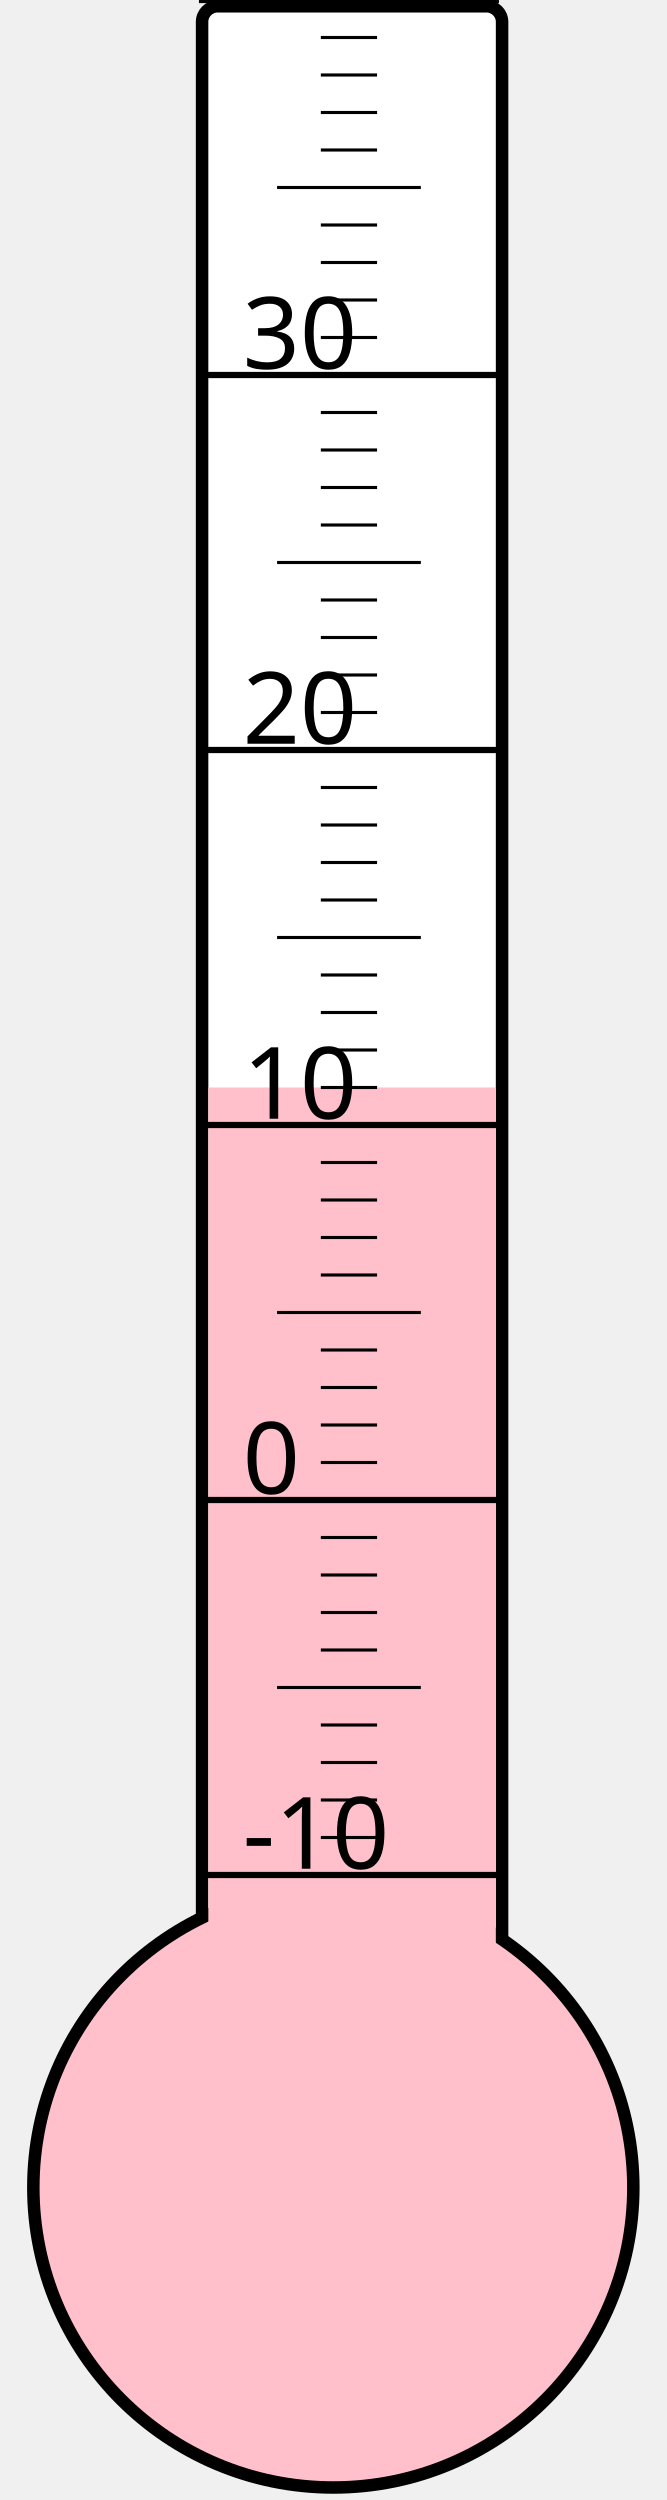
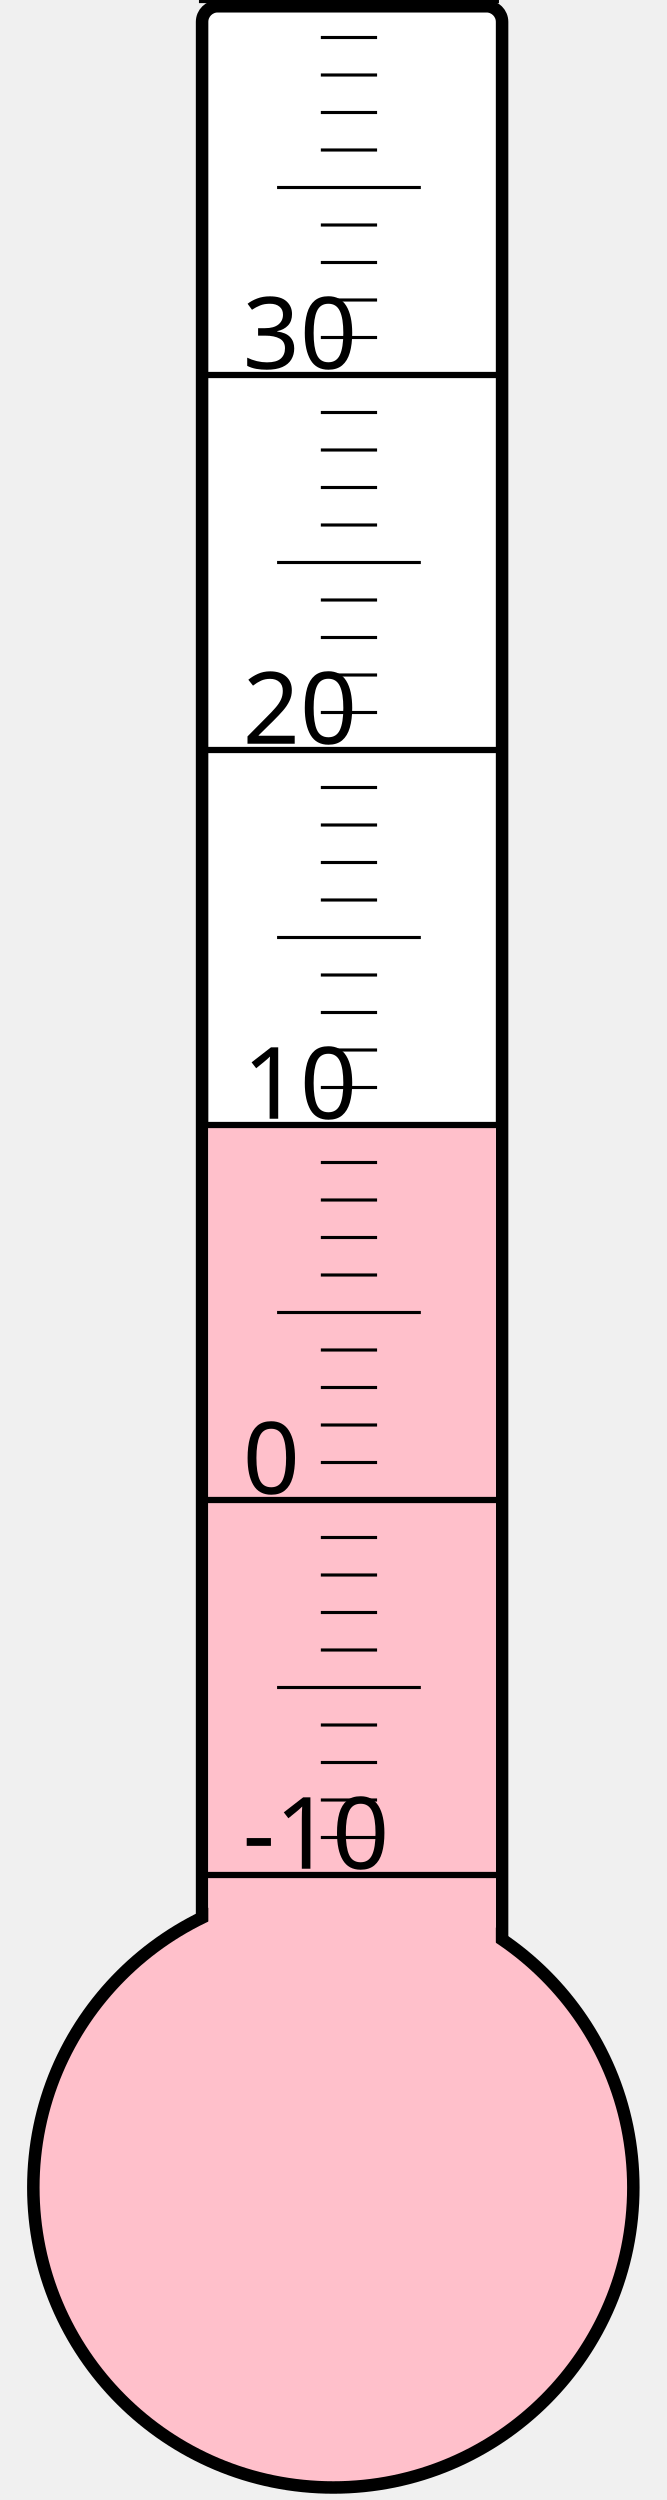
<svg xmlns="http://www.w3.org/2000/svg" width="40px" height="150px" viewBox="0 0 200 800">
  <rect width="200" height="800" x="0" y="0" style="fill: #ffffeb; fill-opacity: 0;" />
  <rect width="96" height="680" x="58" y="2" rx="5" ry="5" style="fill: white; fill-opacity: 1; stroke: black; stroke-width: 4;" />
  <circle cx="100" cy="700" r="96" style="fill: pink; stroke: black; stroke-width: 4;" />
-   <rect width="92" height="352.0" x="60" y="348.0" style="fill: pink; fill-opacity: 1; stroke-width: 0;" />
+   <rect width="92" height="340.0" x="60" y="360.0" style="fill: pink; fill-opacity: 1; stroke-width: 0;" />
  <text x="71" y="598" style="font-family: sans-serif; font-size: 24pt;">-10</text>
  <text x="71" y="478" style="font-family: sans-serif; font-size: 24pt;">0</text>
  <text x="71" y="358" style="font-family: sans-serif; font-size: 24pt;">10</text>
  <text x="71" y="238" style="font-family: sans-serif; font-size: 24pt;">20</text>
  <text x="71" y="118" style="font-family: sans-serif; font-size: 24pt;">30</text>
  <g style="stroke: black;">
    <line x1="57" y1="600" x2="153" y2="600" style="stroke-width: 2;" />
    <line x1="96" y1="588" x2="114" y2="588" style="stroke-width: 1;" />
    <line x1="96" y1="576" x2="114" y2="576" style="stroke-width: 1;" />
    <line x1="96" y1="564" x2="114" y2="564" style="stroke-width: 1;" />
    <line x1="96" y1="552" x2="114" y2="552" style="stroke-width: 1;" />
    <line x1="82" y1="540" x2="128" y2="540" style="stroke-width: 1;" />
    <line x1="96" y1="528" x2="114" y2="528" style="stroke-width: 1;" />
    <line x1="96" y1="516" x2="114" y2="516" style="stroke-width: 1;" />
    <line x1="96" y1="504" x2="114" y2="504" style="stroke-width: 1;" />
    <line x1="96" y1="492" x2="114" y2="492" style="stroke-width: 1;" />
    <line x1="57" y1="480" x2="153" y2="480" style="stroke-width: 2;" />
    <line x1="96" y1="468" x2="114" y2="468" style="stroke-width: 1;" />
    <line x1="96" y1="456" x2="114" y2="456" style="stroke-width: 1;" />
    <line x1="96" y1="444" x2="114" y2="444" style="stroke-width: 1;" />
    <line x1="96" y1="432" x2="114" y2="432" style="stroke-width: 1;" />
    <line x1="82" y1="420" x2="128" y2="420" style="stroke-width: 1;" />
    <line x1="96" y1="408" x2="114" y2="408" style="stroke-width: 1;" />
    <line x1="96" y1="396" x2="114" y2="396" style="stroke-width: 1;" />
    <line x1="96" y1="384" x2="114" y2="384" style="stroke-width: 1;" />
    <line x1="96" y1="372" x2="114" y2="372" style="stroke-width: 1;" />
    <line x1="57" y1="360" x2="153" y2="360" style="stroke-width: 2;" />
    <line x1="96" y1="348" x2="114" y2="348" style="stroke-width: 1;" />
    <line x1="96" y1="336" x2="114" y2="336" style="stroke-width: 1;" />
    <line x1="96" y1="324" x2="114" y2="324" style="stroke-width: 1;" />
    <line x1="96" y1="312" x2="114" y2="312" style="stroke-width: 1;" />
    <line x1="82" y1="300" x2="128" y2="300" style="stroke-width: 1;" />
    <line x1="96" y1="288" x2="114" y2="288" style="stroke-width: 1;" />
    <line x1="96" y1="276" x2="114" y2="276" style="stroke-width: 1;" />
    <line x1="96" y1="264" x2="114" y2="264" style="stroke-width: 1;" />
    <line x1="96" y1="252" x2="114" y2="252" style="stroke-width: 1;" />
    <line x1="57" y1="240" x2="153" y2="240" style="stroke-width: 2;" />
    <line x1="96" y1="228" x2="114" y2="228" style="stroke-width: 1;" />
    <line x1="96" y1="216" x2="114" y2="216" style="stroke-width: 1;" />
    <line x1="96" y1="204" x2="114" y2="204" style="stroke-width: 1;" />
    <line x1="96" y1="192" x2="114" y2="192" style="stroke-width: 1;" />
    <line x1="82" y1="180" x2="128" y2="180" style="stroke-width: 1;" />
    <line x1="96" y1="168" x2="114" y2="168" style="stroke-width: 1;" />
    <line x1="96" y1="156" x2="114" y2="156" style="stroke-width: 1;" />
    <line x1="96" y1="144" x2="114" y2="144" style="stroke-width: 1;" />
    <line x1="96" y1="132" x2="114" y2="132" style="stroke-width: 1;" />
    <line x1="57" y1="120" x2="153" y2="120" style="stroke-width: 2;" />
    <line x1="96" y1="108" x2="114" y2="108" style="stroke-width: 1;" />
    <line x1="96" y1="96" x2="114" y2="96" style="stroke-width: 1;" />
    <line x1="96" y1="84" x2="114" y2="84" style="stroke-width: 1;" />
    <line x1="96" y1="72" x2="114" y2="72" style="stroke-width: 1;" />
    <line x1="82" y1="60" x2="128" y2="60" style="stroke-width: 1;" />
    <line x1="96" y1="48" x2="114" y2="48" style="stroke-width: 1;" />
    <line x1="96" y1="36" x2="114" y2="36" style="stroke-width: 1;" />
    <line x1="96" y1="24" x2="114" y2="24" style="stroke-width: 1;" />
    <line x1="96" y1="12" x2="114" y2="12" style="stroke-width: 1;" />
    <line x1="57" y1="0" x2="153" y2="0" style="stroke-width: 2;" />
  </g>
</svg>
